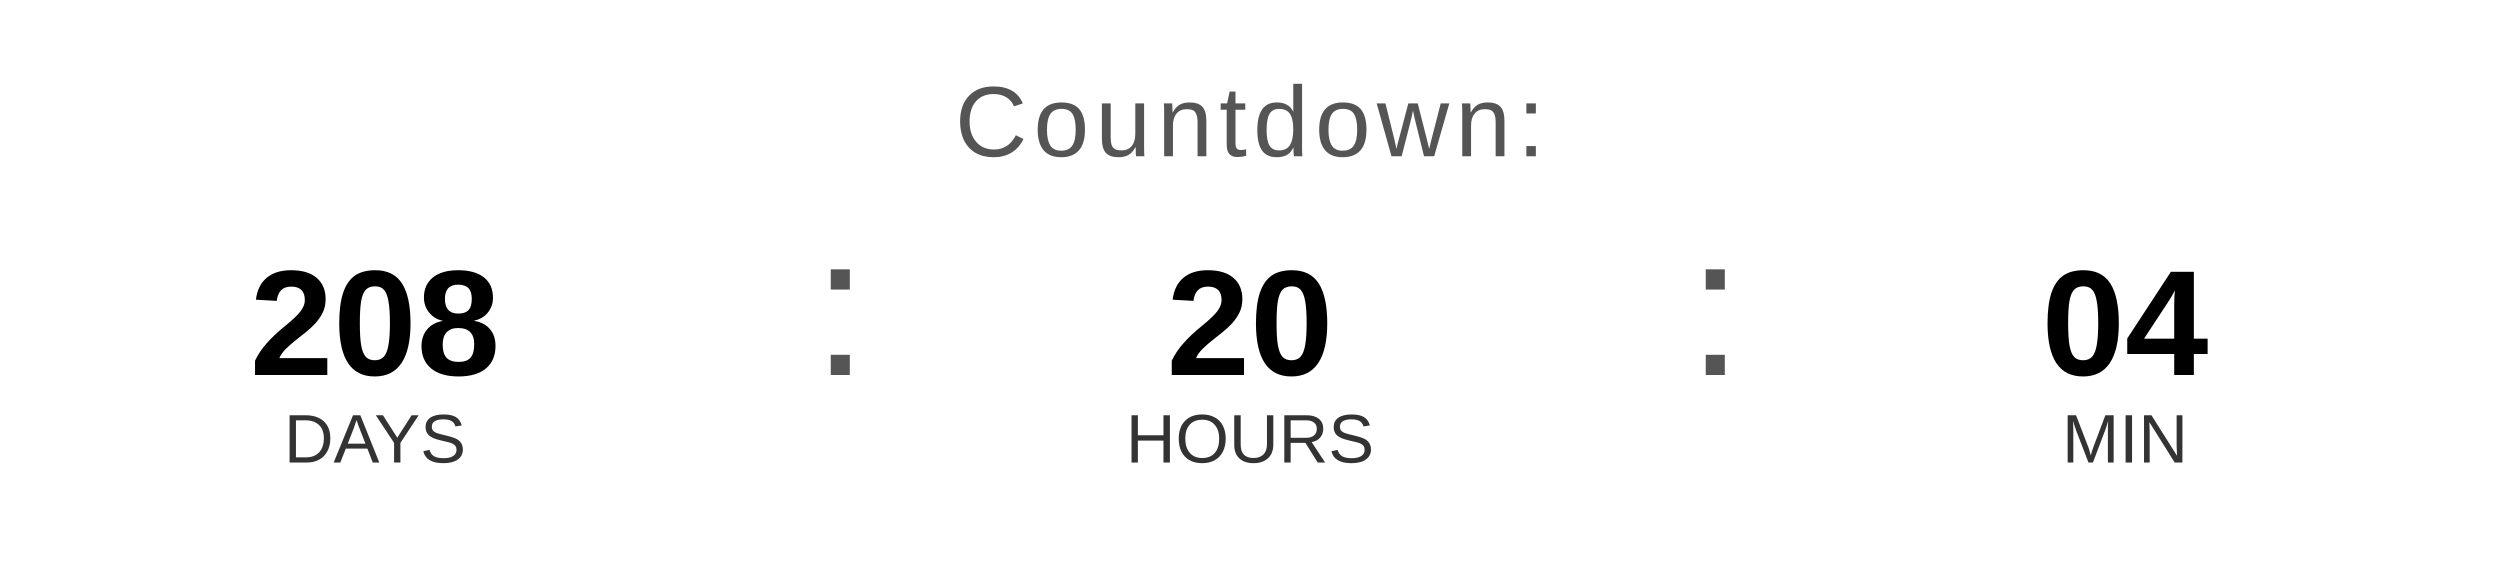
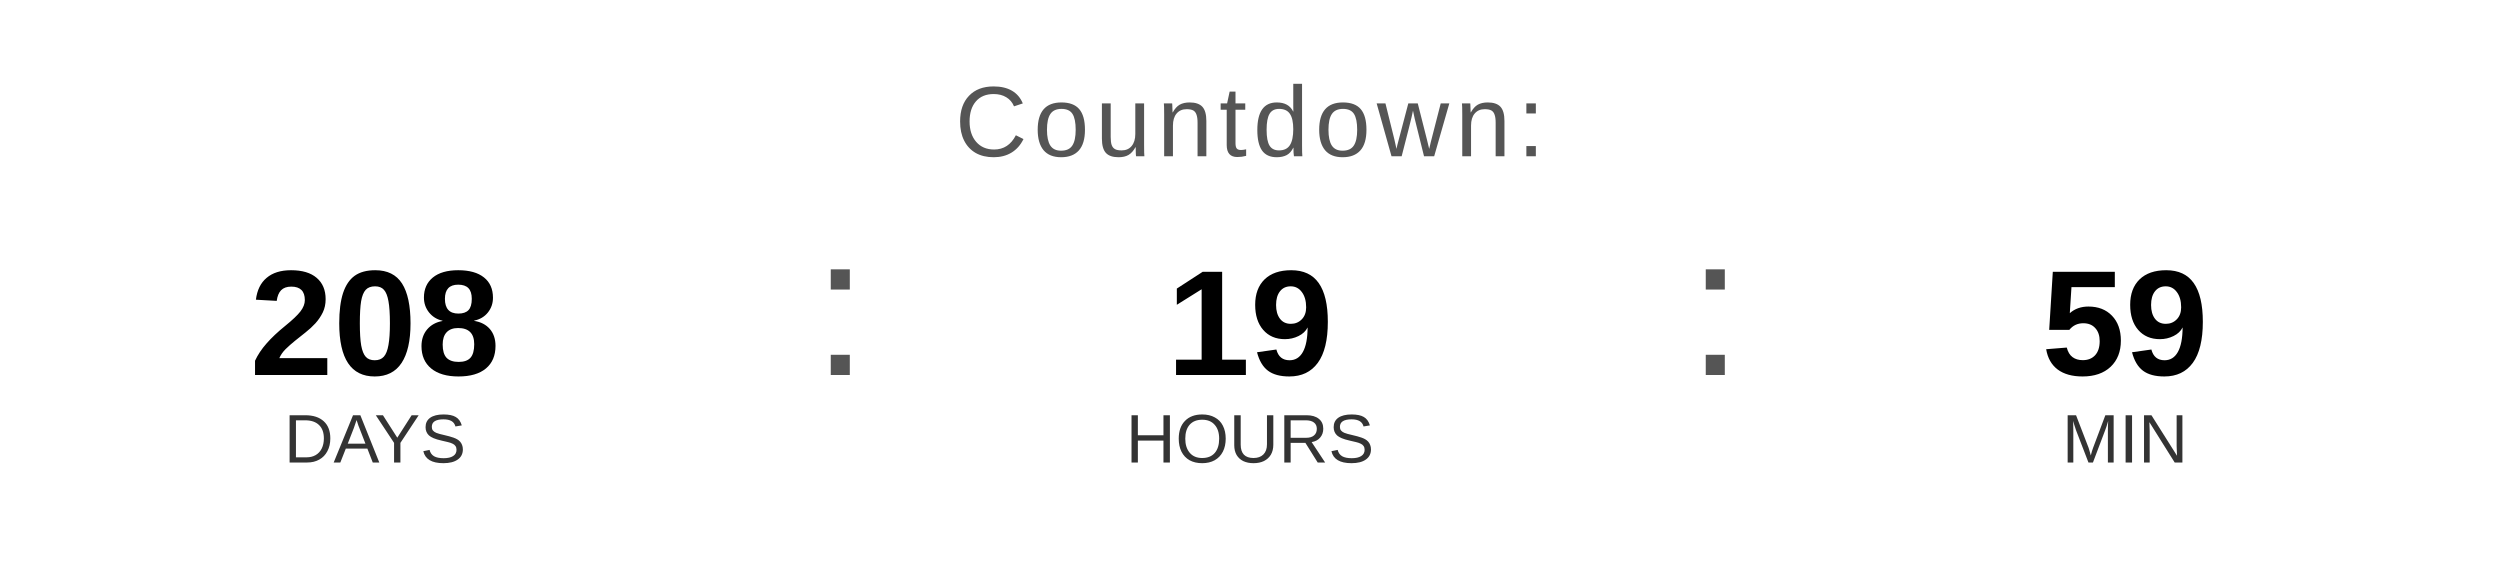
<svg xmlns="http://www.w3.org/2000/svg" width="400" height="90" viewBox="0 0 400 90">
  <text x="200" y="25" font-family="Arial, Helvetica, sans-serif" font-size="16" fill="#555555" text-anchor="middle" letter-spacing="1">
    Countdown:
  </text>
  <text x="60" y="60" font-family="Arial, Helvetica, sans-serif" font-size="24" font-weight="bold" fill="#000000" text-anchor="middle">208</text>
  <text x="60" y="74" font-family="Arial, Helvetica, sans-serif" font-size="11" fill="#333333" text-anchor="middle">DAYS</text>
  <text x="130" y="60" font-family="Arial, sans-serif" font-size="32" fill="#555555">:</text>
-   <text x="200" y="60" font-family="Arial, Helvetica, sans-serif" font-size="24" font-weight="bold" fill="#000000" text-anchor="middle">20</text>
+   <text x="200" y="60" font-family="Arial, Helvetica, sans-serif" font-size="24" font-weight="bold" fill="#000000" text-anchor="middle">19</text>
  <text x="200" y="74" font-family="Arial, Helvetica, sans-serif" font-size="11" fill="#333333" text-anchor="middle">HOURS</text>
  <text x="270" y="60" font-family="Arial, sans-serif" font-size="32" fill="#555555">:</text>
-   <text x="340" y="60" font-family="Arial, Helvetica, sans-serif" font-size="24" font-weight="bold" fill="#000000" text-anchor="middle">04</text>
+   <text x="340" y="60" font-family="Arial, Helvetica, sans-serif" font-size="24" font-weight="bold" fill="#000000" text-anchor="middle">59</text>
  <text x="340" y="74" font-family="Arial, Helvetica, sans-serif" font-size="11" fill="#333333" text-anchor="middle">MIN</text>
</svg>
